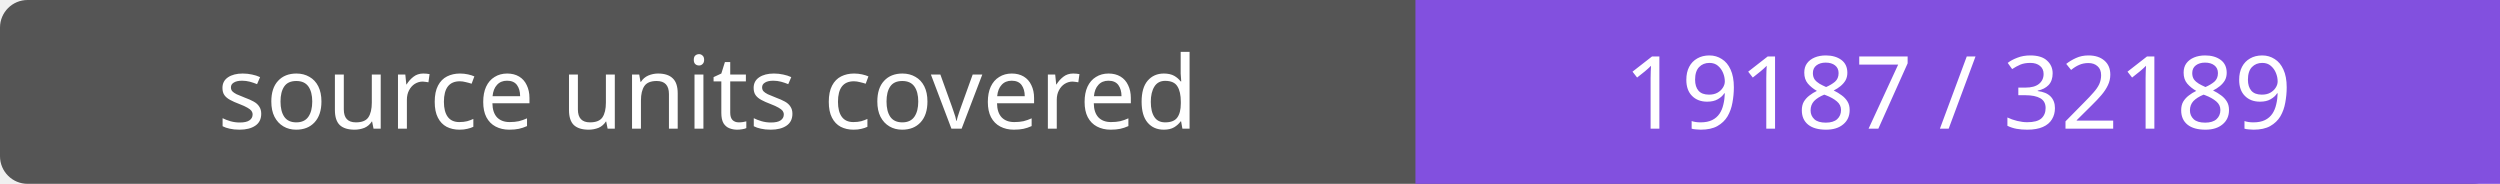
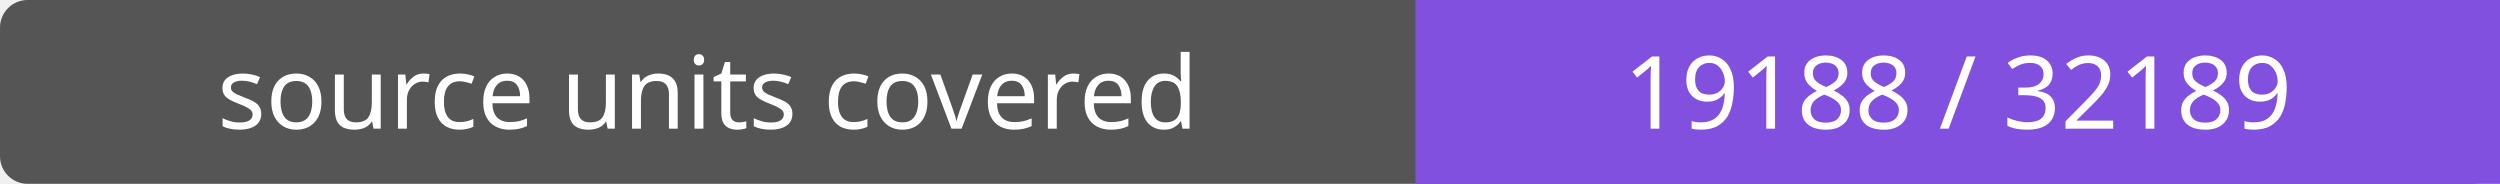
- <svg xmlns="http://www.w3.org/2000/svg" width="272" height="20" role="img" aria-label="source units covered: 19187 / 32189">
+ <svg xmlns="http://www.w3.org/2000/svg" width="272" height="20" role="img" aria-label="source units covered: 19188 / 32189">
  <rect width="272" height="20" rx="3" fill="#555" />
  <path fill="#8250df" d="M154 0h118v20H154z" />
  <g fill="#fff" text-anchor="middle" font-family="Verdana,sans-serif" font-size="11">
    <text x="77.0" y="14">source units covered</text>
-     <text x="213.0" y="14">19187 / 32189</text>
+     <text x="213.0" y="14">19188 / 32189</text>
  </g>
</svg>
